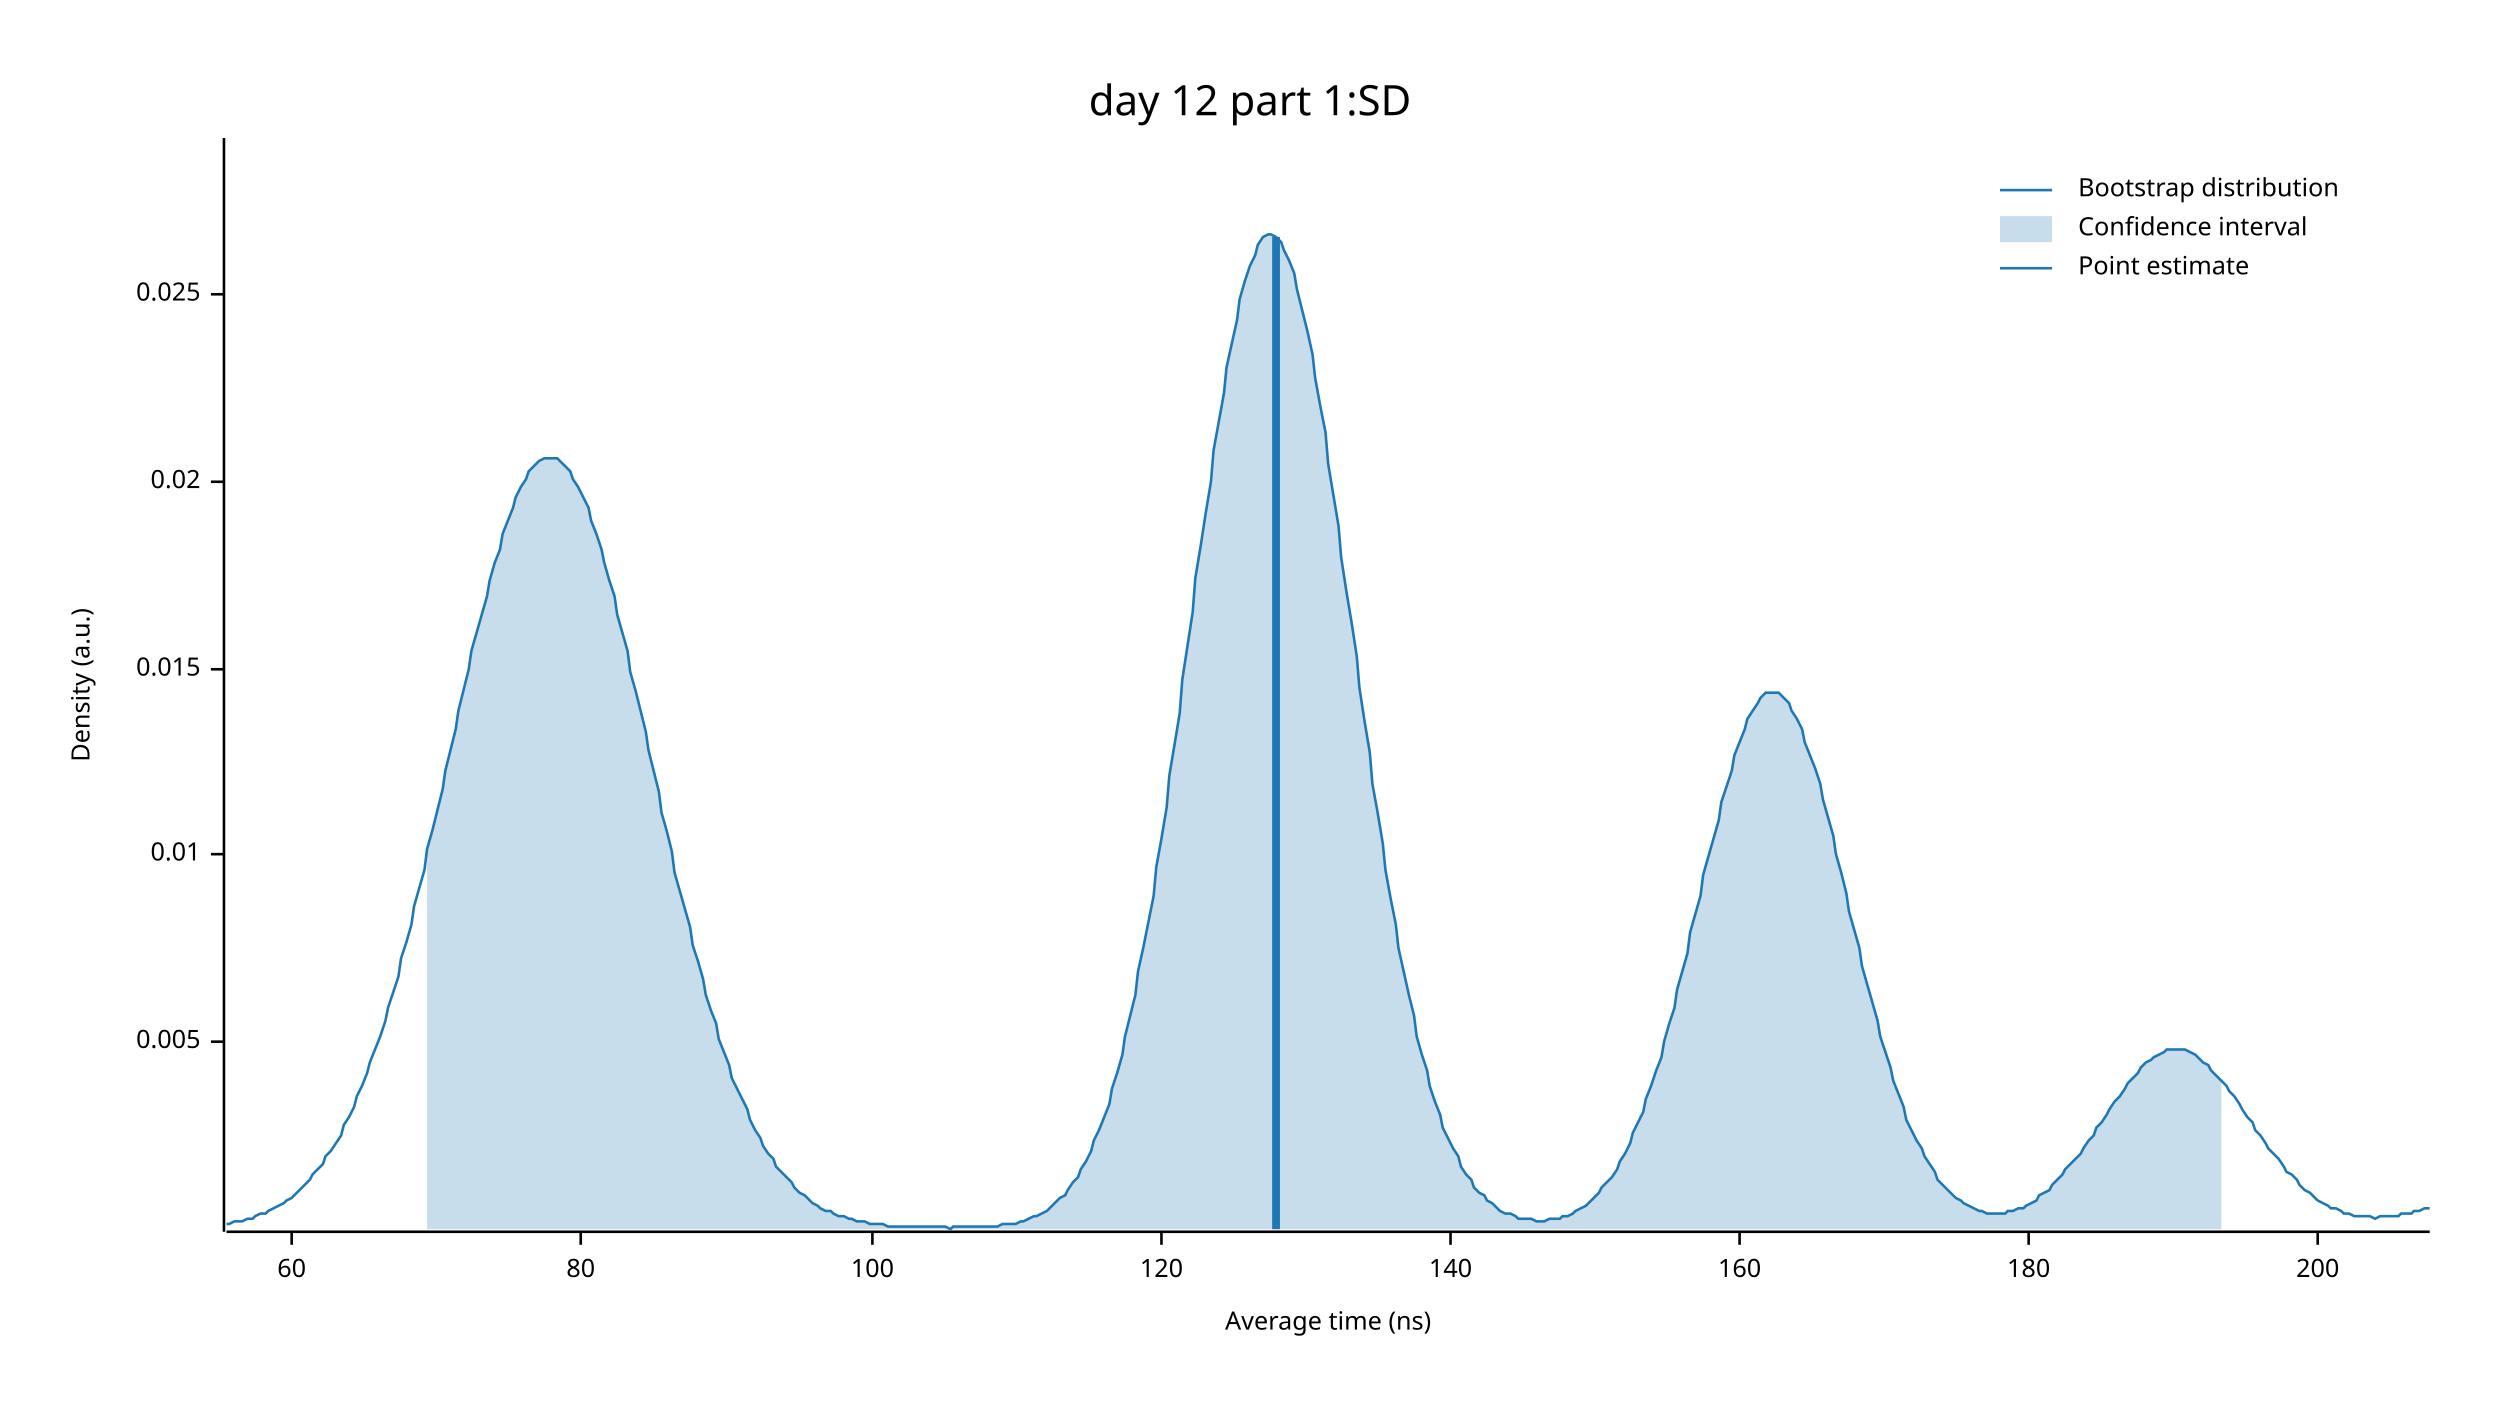
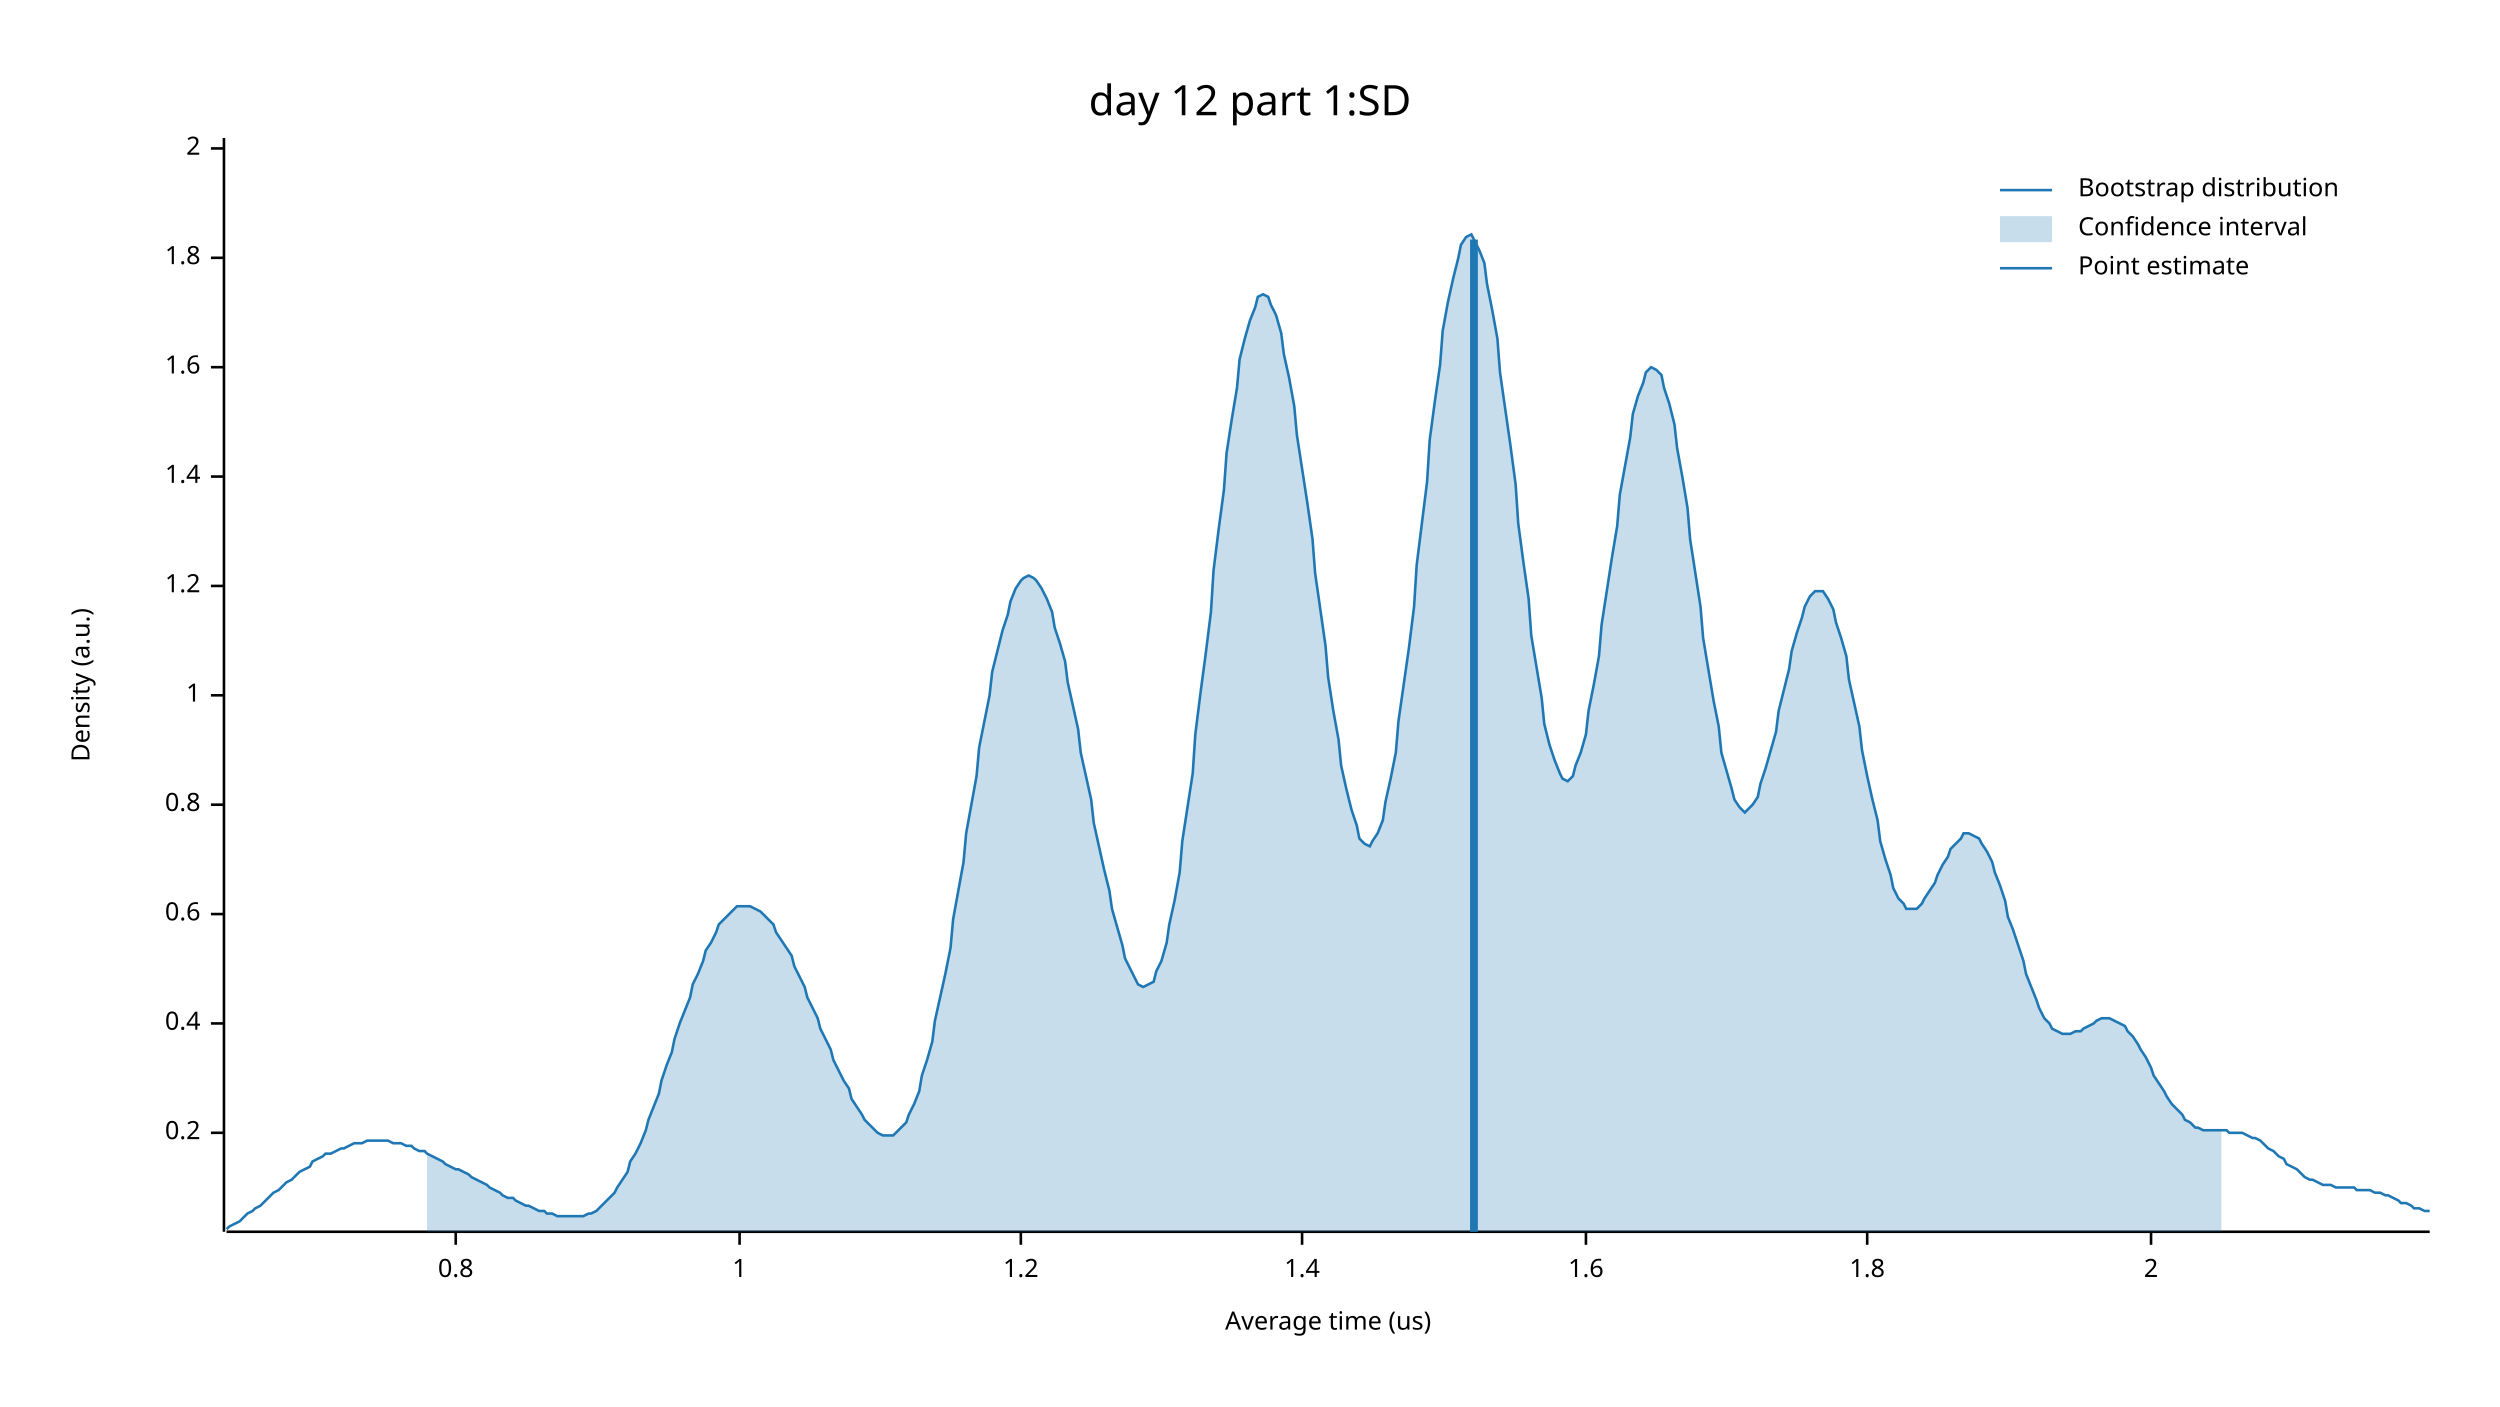
<svg xmlns="http://www.w3.org/2000/svg" width="960" height="540" viewBox="0 0 960 540">
  <text x="480" y="32" dy="0.76em" text-anchor="middle" font-family="sans-serif" font-size="16.129" opacity="1" fill="#000000">
day 12 part 1:SD
</text>
  <text x="27" y="263" dy="0.76em" text-anchor="middle" font-family="sans-serif" font-size="9.677" opacity="1" fill="#000000" transform="rotate(270, 27, 263)">
Density (a.u.)
</text>
  <text x="510" y="513" dy="-0.5ex" text-anchor="middle" font-family="sans-serif" font-size="9.677" opacity="1" fill="#000000">
- Average time (ns)
+ Average time (us)
</text>
  <polyline fill="none" opacity="1" stroke="#000000" stroke-width="1" points="86,53 86,473 " />
-   <text x="77" y="400" dy="0.5ex" text-anchor="end" font-family="sans-serif" font-size="9.677" opacity="1" fill="#000000">
- 0.005
+   <text x="77" y="435" dy="0.5ex" text-anchor="end" font-family="sans-serif" font-size="9.677" opacity="1" fill="#000000">
+ 0.2
</text>
-   <polyline fill="none" opacity="1" stroke="#000000" stroke-width="1" points="81,400 86,400 " />
-   <text x="77" y="328" dy="0.5ex" text-anchor="end" font-family="sans-serif" font-size="9.677" opacity="1" fill="#000000">
- 0.01
+   <polyline fill="none" opacity="1" stroke="#000000" stroke-width="1" points="81,435 86,435 " />
+   <text x="77" y="393" dy="0.5ex" text-anchor="end" font-family="sans-serif" font-size="9.677" opacity="1" fill="#000000">
+ 0.4
</text>
-   <polyline fill="none" opacity="1" stroke="#000000" stroke-width="1" points="81,328 86,328 " />
-   <text x="77" y="257" dy="0.5ex" text-anchor="end" font-family="sans-serif" font-size="9.677" opacity="1" fill="#000000">
- 0.015
+   <polyline fill="none" opacity="1" stroke="#000000" stroke-width="1" points="81,393 86,393 " />
+   <text x="77" y="351" dy="0.5ex" text-anchor="end" font-family="sans-serif" font-size="9.677" opacity="1" fill="#000000">
+ 0.6
</text>
-   <polyline fill="none" opacity="1" stroke="#000000" stroke-width="1" points="81,257 86,257 " />
-   <text x="77" y="185" dy="0.5ex" text-anchor="end" font-family="sans-serif" font-size="9.677" opacity="1" fill="#000000">
- 0.02
+   <polyline fill="none" opacity="1" stroke="#000000" stroke-width="1" points="81,351 86,351 " />
+   <text x="77" y="309" dy="0.5ex" text-anchor="end" font-family="sans-serif" font-size="9.677" opacity="1" fill="#000000">
+ 0.8
</text>
-   <polyline fill="none" opacity="1" stroke="#000000" stroke-width="1" points="81,185 86,185 " />
-   <text x="77" y="113" dy="0.5ex" text-anchor="end" font-family="sans-serif" font-size="9.677" opacity="1" fill="#000000">
- 0.025
+   <polyline fill="none" opacity="1" stroke="#000000" stroke-width="1" points="81,309 86,309 " />
+   <text x="77" y="267" dy="0.5ex" text-anchor="end" font-family="sans-serif" font-size="9.677" opacity="1" fill="#000000">
+ 1
</text>
-   <polyline fill="none" opacity="1" stroke="#000000" stroke-width="1" points="81,113 86,113 " />
+   <polyline fill="none" opacity="1" stroke="#000000" stroke-width="1" points="81,267 86,267 " />
+   <text x="77" y="225" dy="0.5ex" text-anchor="end" font-family="sans-serif" font-size="9.677" opacity="1" fill="#000000">
+ 1.2
+ </text>
+   <polyline fill="none" opacity="1" stroke="#000000" stroke-width="1" points="81,225 86,225 " />
+   <text x="77" y="183" dy="0.5ex" text-anchor="end" font-family="sans-serif" font-size="9.677" opacity="1" fill="#000000">
+ 1.4
+ </text>
+   <polyline fill="none" opacity="1" stroke="#000000" stroke-width="1" points="81,183 86,183 " />
+   <text x="77" y="141" dy="0.5ex" text-anchor="end" font-family="sans-serif" font-size="9.677" opacity="1" fill="#000000">
+ 1.6
+ </text>
+   <polyline fill="none" opacity="1" stroke="#000000" stroke-width="1" points="81,141 86,141 " />
+   <text x="77" y="99" dy="0.5ex" text-anchor="end" font-family="sans-serif" font-size="9.677" opacity="1" fill="#000000">
+ 1.8
+ </text>
+   <polyline fill="none" opacity="1" stroke="#000000" stroke-width="1" points="81,99 86,99 " />
+   <text x="77" y="57" dy="0.5ex" text-anchor="end" font-family="sans-serif" font-size="9.677" opacity="1" fill="#000000">
+ 2
+ </text>
+   <polyline fill="none" opacity="1" stroke="#000000" stroke-width="1" points="81,57 86,57 " />
  <polyline fill="none" opacity="1" stroke="#000000" stroke-width="1" points="87,473 933,473 " />
-   <text x="112" y="483" dy="0.76em" text-anchor="middle" font-family="sans-serif" font-size="9.677" opacity="1" fill="#000000">
- 60
+   <text x="175" y="483" dy="0.76em" text-anchor="middle" font-family="sans-serif" font-size="9.677" opacity="1" fill="#000000">
+ 0.8
</text>
-   <polyline fill="none" opacity="1" stroke="#000000" stroke-width="1" points="112,473 112,478 " />
-   <text x="223" y="483" dy="0.76em" text-anchor="middle" font-family="sans-serif" font-size="9.677" opacity="1" fill="#000000">
- 80
+   <polyline fill="none" opacity="1" stroke="#000000" stroke-width="1" points="175,473 175,478 " />
+   <text x="284" y="483" dy="0.76em" text-anchor="middle" font-family="sans-serif" font-size="9.677" opacity="1" fill="#000000">
+ 1
</text>
-   <polyline fill="none" opacity="1" stroke="#000000" stroke-width="1" points="223,473 223,478 " />
-   <text x="335" y="483" dy="0.76em" text-anchor="middle" font-family="sans-serif" font-size="9.677" opacity="1" fill="#000000">
- 100
+   <polyline fill="none" opacity="1" stroke="#000000" stroke-width="1" points="284,473 284,478 " />
+   <text x="392" y="483" dy="0.76em" text-anchor="middle" font-family="sans-serif" font-size="9.677" opacity="1" fill="#000000">
+ 1.2
</text>
-   <polyline fill="none" opacity="1" stroke="#000000" stroke-width="1" points="335,473 335,478 " />
-   <text x="446" y="483" dy="0.76em" text-anchor="middle" font-family="sans-serif" font-size="9.677" opacity="1" fill="#000000">
- 120
+   <polyline fill="none" opacity="1" stroke="#000000" stroke-width="1" points="392,473 392,478 " />
+   <text x="500" y="483" dy="0.76em" text-anchor="middle" font-family="sans-serif" font-size="9.677" opacity="1" fill="#000000">
+ 1.4
</text>
-   <polyline fill="none" opacity="1" stroke="#000000" stroke-width="1" points="446,473 446,478 " />
-   <text x="557" y="483" dy="0.76em" text-anchor="middle" font-family="sans-serif" font-size="9.677" opacity="1" fill="#000000">
- 140
+   <polyline fill="none" opacity="1" stroke="#000000" stroke-width="1" points="500,473 500,478 " />
+   <text x="609" y="483" dy="0.76em" text-anchor="middle" font-family="sans-serif" font-size="9.677" opacity="1" fill="#000000">
+ 1.6
</text>
-   <polyline fill="none" opacity="1" stroke="#000000" stroke-width="1" points="557,473 557,478 " />
-   <text x="668" y="483" dy="0.76em" text-anchor="middle" font-family="sans-serif" font-size="9.677" opacity="1" fill="#000000">
- 160
+   <polyline fill="none" opacity="1" stroke="#000000" stroke-width="1" points="609,473 609,478 " />
+   <text x="717" y="483" dy="0.76em" text-anchor="middle" font-family="sans-serif" font-size="9.677" opacity="1" fill="#000000">
+ 1.8
</text>
-   <polyline fill="none" opacity="1" stroke="#000000" stroke-width="1" points="668,473 668,478 " />
-   <text x="779" y="483" dy="0.76em" text-anchor="middle" font-family="sans-serif" font-size="9.677" opacity="1" fill="#000000">
- 180
+   <polyline fill="none" opacity="1" stroke="#000000" stroke-width="1" points="717,473 717,478 " />
+   <text x="826" y="483" dy="0.76em" text-anchor="middle" font-family="sans-serif" font-size="9.677" opacity="1" fill="#000000">
+ 2
</text>
-   <polyline fill="none" opacity="1" stroke="#000000" stroke-width="1" points="779,473 779,478 " />
-   <text x="890" y="483" dy="0.76em" text-anchor="middle" font-family="sans-serif" font-size="9.677" opacity="1" fill="#000000">
- 200
- </text>
-   <polyline fill="none" opacity="1" stroke="#000000" stroke-width="1" points="890,473 890,478 " />
-   <polyline fill="none" opacity="1" stroke="#1F78B4" stroke-width="1" points="87,470 88,470 90,469 92,469 93,469 95,468 97,468 98,467 100,466 102,466 103,465 105,464 107,463 109,462 110,461 112,460 114,458 115,457 117,455 119,453 120,451 122,449 124,447 125,444 127,442 129,439 131,436 132,432 134,429 136,425 137,421 139,417 141,412 142,408 144,403 146,398 148,392 149,387 151,381 153,375 154,368 156,362 158,355 159,348 161,341 163,334 164,326 166,319 168,311 170,303 171,296 173,288 175,280 176,273 178,265 180,257 181,250 183,243 185,236 187,229 188,223 190,216 192,211 193,205 195,200 197,195 198,191 200,187 202,184 203,181 205,179 207,177 209,176 210,176 212,176 214,176 215,177 217,179 219,181 220,184 222,187 224,191 226,195 227,200 229,205 231,211 232,216 234,223 236,229 237,236 239,243 241,250 242,258 244,265 246,273 248,281 249,288 251,296 253,304 254,312 256,319 258,327 259,335 261,342 263,349 265,356 266,363 268,369 270,376 271,382 273,388 275,393 276,399 278,404 280,409 281,414 283,418 285,422 287,426 288,430 290,434 292,437 293,440 295,443 297,445 298,448 300,450 302,452 304,454 305,456 307,458 309,459 310,460 312,462 314,463 315,464 317,465 319,465 320,466 322,467 324,467 326,468 327,468 329,469 331,469 332,469 334,470 336,470 337,470 339,470 341,471 343,471 344,471 346,471 348,471 349,471 351,471 353,471 354,471 356,471 358,471 359,471 361,471 363,471 365,472 366,471 368,471 370,471 371,471 373,471 375,471 376,471 378,471 380,471 381,471 383,471 385,470 387,470 388,470 390,470 392,469 393,469 395,468 397,467 398,467 400,466 402,465 404,463 405,462 407,460 409,459 410,457 412,454 414,452 415,449 417,446 419,442 420,438 422,434 424,429 426,424 427,418 429,412 431,405 432,398 434,390 436,382 437,373 439,364 441,354 443,344 444,333 446,322 448,310 449,298 451,286 453,274 454,261 456,248 458,235 459,222 461,210 463,197 465,185 466,173 468,162 470,151 471,141 473,132 475,123 476,115 478,108 480,102 482,98 483,94 485,91 487,90 488,90 490,91 492,93 493,96 495,100 497,105 498,111 500,119 502,127 504,136 505,145 507,156 509,166 510,178 512,190 514,202 515,214 517,227 519,239 521,252 522,264 524,277 526,289 527,301 529,312 531,324 532,334 534,345 536,355 537,364 539,373 541,382 543,390 544,398 546,405 548,411 549,417 551,423 553,428 554,433 556,437 558,441 560,444 561,448 563,451 565,453 566,456 568,458 570,459 571,461 573,462 575,464 576,465 578,466 580,466 582,467 583,468 585,468 587,468 588,468 590,469 592,469 593,469 595,468 597,468 599,468 600,467 602,467 604,466 605,465 607,464 609,463 610,462 612,460 614,458 615,456 617,454 619,452 621,449 622,446 624,443 626,439 627,435 629,431 631,427 632,422 634,417 636,411 638,406 639,400 641,393 643,387 644,380 646,373 648,366 649,358 651,351 653,344 654,336 656,329 658,322 660,315 661,308 663,302 665,296 666,290 668,285 670,280 671,276 673,273 675,270 676,268 678,266 680,266 682,266 683,266 685,268 687,270 688,273 690,276 692,280 693,285 695,290 697,295 699,301 700,307 702,314 704,321 705,328 707,335 709,343 710,350 712,357 714,364 715,371 717,378 719,385 721,392 722,398 724,404 726,410 727,415 729,420 731,425 732,430 734,434 736,438 738,441 739,444 741,447 743,450 744,453 746,455 748,457 749,458 751,460 753,461 754,462 756,463 758,464 760,465 761,465 763,466 765,466 766,466 768,466 770,466 771,465 773,465 775,464 777,464 778,463 780,462 782,461 783,459 785,458 787,457 788,455 790,453 792,451 793,449 795,447 797,445 799,443 800,441 802,438 804,436 805,433 807,431 809,428 810,426 812,423 814,421 816,418 817,416 819,414 821,412 822,410 824,408 826,407 827,406 829,405 831,404 832,403 834,403 836,403 838,403 839,403 841,404 843,405 844,406 846,408 848,409 849,411 851,413 853,415 855,417 856,419 858,421 860,424 861,426 863,429 865,431 866,434 868,436 870,439 871,441 873,443 875,445 877,448 878,450 880,451 882,453 883,455 885,457 887,458 888,459 890,461 892,462 894,463 895,464 897,464 899,465 900,466 902,466 904,467 905,467 907,467 909,467 910,467 912,468 914,467 916,467 917,467 919,467 921,467 922,466 924,466 926,466 927,465 929,465 931,464 933,464 " />
-   <polygon opacity="0.25" fill="#1F78B4" points="164,326 166,319 168,311 170,303 171,296 173,288 175,280 176,273 178,265 180,257 181,250 183,243 185,236 187,229 188,223 190,216 192,211 193,205 195,200 197,195 198,191 200,187 202,184 203,181 205,179 207,177 209,176 210,176 212,176 214,176 215,177 217,179 219,181 220,184 222,187 224,191 226,195 227,200 229,205 231,211 232,216 234,223 236,229 237,236 239,243 241,250 242,258 244,265 246,273 248,281 249,288 251,296 253,304 254,312 256,319 258,327 259,335 261,342 263,349 265,356 266,363 268,369 270,376 271,382 273,388 275,393 276,399 278,404 280,409 281,414 283,418 285,422 287,426 288,430 290,434 292,437 293,440 295,443 297,445 298,448 300,450 302,452 304,454 305,456 307,458 309,459 310,460 312,462 314,463 315,464 317,465 319,465 320,466 322,467 324,467 326,468 327,468 329,469 331,469 332,469 334,470 336,470 337,470 339,470 341,471 343,471 344,471 346,471 348,471 349,471 351,471 353,471 354,471 356,471 358,471 359,471 361,471 363,471 365,472 366,471 368,471 370,471 371,471 373,471 375,471 376,471 378,471 380,471 381,471 383,471 385,470 387,470 388,470 390,470 392,469 393,469 395,468 397,467 398,467 400,466 402,465 404,463 405,462 407,460 409,459 410,457 412,454 414,452 415,449 417,446 419,442 420,438 422,434 424,429 426,424 427,418 429,412 431,405 432,398 434,390 436,382 437,373 439,364 441,354 443,344 444,333 446,322 448,310 449,298 451,286 453,274 454,261 456,248 458,235 459,222 461,210 463,197 465,185 466,173 468,162 470,151 471,141 473,132 475,123 476,115 478,108 480,102 482,98 483,94 485,91 487,90 488,90 490,91 492,93 493,96 495,100 497,105 498,111 500,119 502,127 504,136 505,145 507,156 509,166 510,178 512,190 514,202 515,214 517,227 519,239 521,252 522,264 524,277 526,289 527,301 529,312 531,324 532,334 534,345 536,355 537,364 539,373 541,382 543,390 544,398 546,405 548,411 549,417 551,423 553,428 554,433 556,437 558,441 560,444 561,448 563,451 565,453 566,456 568,458 570,459 571,461 573,462 575,464 576,465 578,466 580,466 582,467 583,468 585,468 587,468 588,468 590,469 592,469 593,469 595,468 597,468 599,468 600,467 602,467 604,466 605,465 607,464 609,463 610,462 612,460 614,458 615,456 617,454 619,452 621,449 622,446 624,443 626,439 627,435 629,431 631,427 632,422 634,417 636,411 638,406 639,400 641,393 643,387 644,380 646,373 648,366 649,358 651,351 653,344 654,336 656,329 658,322 660,315 661,308 663,302 665,296 666,290 668,285 670,280 671,276 673,273 675,270 676,268 678,266 680,266 682,266 683,266 685,268 687,270 688,273 690,276 692,280 693,285 695,290 697,295 699,301 700,307 702,314 704,321 705,328 707,335 709,343 710,350 712,357 714,364 715,371 717,378 719,385 721,392 722,398 724,404 726,410 727,415 729,420 731,425 732,430 734,434 736,438 738,441 739,444 741,447 743,450 744,453 746,455 748,457 749,458 751,460 753,461 754,462 756,463 758,464 760,465 761,465 763,466 765,466 766,466 768,466 770,466 771,465 773,465 775,464 777,464 778,463 780,462 782,461 783,459 785,458 787,457 788,455 790,453 792,451 793,449 795,447 797,445 799,443 800,441 802,438 804,436 805,433 807,431 809,428 810,426 812,423 814,421 816,418 817,416 819,414 821,412 822,410 824,408 826,407 827,406 829,405 831,404 832,403 834,403 836,403 838,403 839,403 841,404 843,405 844,406 846,408 848,409 849,411 851,413 853,415 853,472 164,472 " />
-   <polyline fill="none" opacity="1" stroke="#1F78B4" stroke-width="3" points="490,472 490,91 " />
+   <polyline fill="none" opacity="1" stroke="#000000" stroke-width="1" points="826,473 826,478 " />
+   <polyline fill="none" opacity="1" stroke="#1F78B4" stroke-width="1" points="87,472 88,471 90,470 92,469 93,468 95,466 97,465 98,464 100,463 102,461 103,460 105,458 107,457 109,455 110,454 112,453 114,451 115,450 117,449 119,448 120,446 122,445 124,444 125,443 127,443 129,442 131,441 132,441 134,440 136,439 137,439 139,439 141,438 142,438 144,438 146,438 148,438 149,438 151,439 153,439 154,439 156,440 158,440 159,441 161,442 163,442 164,443 166,444 168,445 170,446 171,447 173,448 175,449 176,449 178,450 180,451 181,452 183,453 185,454 187,455 188,456 190,457 192,458 193,459 195,460 197,460 198,461 200,462 202,463 203,463 205,464 207,465 209,465 210,466 212,466 214,467 215,467 217,467 219,467 220,467 222,467 224,467 226,466 227,466 229,465 231,463 232,462 234,460 236,458 237,456 239,453 241,450 242,446 244,443 246,439 248,434 249,430 251,425 253,420 254,415 256,409 258,404 259,399 261,393 263,388 265,383 266,378 268,374 270,369 271,365 273,362 275,358 276,355 278,353 280,351 281,350 283,348 285,348 287,348 288,348 290,349 292,350 293,351 295,353 297,355 298,358 300,361 302,364 304,367 305,371 307,375 309,379 310,383 312,387 314,391 315,395 317,399 319,403 320,407 322,411 324,415 326,418 327,422 329,425 331,428 332,430 334,432 336,434 337,435 339,436 341,436 343,436 344,435 346,433 348,431 349,428 351,424 353,419 354,413 356,407 358,400 359,392 361,383 363,374 365,364 366,353 368,342 370,331 371,320 373,309 375,298 376,287 378,277 380,267 381,258 383,250 385,242 387,236 388,231 390,226 392,223 393,222 395,221 397,222 398,223 400,226 402,230 404,235 405,241 407,247 409,254 410,262 412,271 414,280 415,289 417,298 419,307 420,316 422,325 424,334 426,342 427,349 429,356 431,363 432,368 434,372 436,376 437,378 439,379 441,378 443,377 444,373 446,369 448,362 449,355 451,346 453,335 454,323 456,310 458,297 459,282 461,266 463,251 465,235 466,219 468,203 470,188 471,174 473,161 475,149 476,138 478,130 480,123 482,118 483,114 485,113 487,114 488,117 490,121 492,128 493,136 495,145 497,156 498,167 500,180 502,193 504,207 505,220 507,234 509,248 510,260 512,273 514,284 515,294 517,303 519,311 521,317 522,322 524,324 526,325 527,323 529,320 531,315 532,308 534,299 536,289 537,277 539,263 541,249 543,233 544,217 546,201 548,185 549,169 551,154 553,140 554,127 556,116 558,107 560,99 561,94 563,91 565,90 566,92 568,96 570,101 571,109 573,119 575,130 576,143 578,157 580,171 582,186 583,201 585,216 587,230 588,244 590,256 592,268 593,278 595,286 597,292 599,297 600,299 602,300 604,298 605,294 607,289 609,282 610,273 612,263 614,252 615,240 617,227 619,214 621,202 622,190 624,179 626,168 627,159 629,152 631,147 632,143 634,141 636,142 638,144 639,149 641,155 643,163 644,172 646,183 648,195 649,207 651,220 653,233 654,245 656,257 658,269 660,279 661,289 663,296 665,303 666,307 668,310 670,312 671,311 673,309 675,306 676,301 678,295 680,288 682,281 683,273 685,265 687,257 688,250 690,243 692,237 693,233 695,229 697,227 699,227 700,227 702,230 704,234 705,239 707,245 709,252 710,261 712,270 714,279 715,288 717,298 719,307 721,315 722,323 724,330 726,336 727,341 729,345 731,347 732,349 734,349 736,349 738,347 739,345 741,342 743,339 744,336 746,332 748,329 749,326 751,324 753,322 754,320 756,320 758,321 760,322 761,324 763,327 765,331 766,335 768,340 770,346 771,352 773,357 775,363 777,369 778,374 780,379 782,384 783,387 785,391 787,393 788,395 790,396 792,397 793,397 795,397 797,396 799,396 800,395 802,394 804,393 805,392 807,391 809,391 810,391 812,392 814,393 816,394 817,396 819,398 821,401 822,403 824,406 826,410 827,413 829,416 831,419 832,421 834,424 836,426 838,428 839,430 841,431 843,433 844,433 846,434 848,434 849,434 851,434 853,434 855,434 856,435 858,435 860,435 861,435 863,436 865,437 866,437 868,438 870,440 871,441 873,442 875,444 877,445 878,447 880,448 882,449 883,450 885,452 887,453 888,453 890,454 892,455 894,455 895,455 897,456 899,456 900,456 902,456 904,456 905,457 907,457 909,457 910,457 912,458 914,458 916,459 917,459 919,460 921,461 922,462 924,462 926,463 927,464 929,464 931,465 933,465 " />
+   <polygon opacity="0.25" fill="#1F78B4" points="164,443 166,444 168,445 170,446 171,447 173,448 175,449 176,449 178,450 180,451 181,452 183,453 185,454 187,455 188,456 190,457 192,458 193,459 195,460 197,460 198,461 200,462 202,463 203,463 205,464 207,465 209,465 210,466 212,466 214,467 215,467 217,467 219,467 220,467 222,467 224,467 226,466 227,466 229,465 231,463 232,462 234,460 236,458 237,456 239,453 241,450 242,446 244,443 246,439 248,434 249,430 251,425 253,420 254,415 256,409 258,404 259,399 261,393 263,388 265,383 266,378 268,374 270,369 271,365 273,362 275,358 276,355 278,353 280,351 281,350 283,348 285,348 287,348 288,348 290,349 292,350 293,351 295,353 297,355 298,358 300,361 302,364 304,367 305,371 307,375 309,379 310,383 312,387 314,391 315,395 317,399 319,403 320,407 322,411 324,415 326,418 327,422 329,425 331,428 332,430 334,432 336,434 337,435 339,436 341,436 343,436 344,435 346,433 348,431 349,428 351,424 353,419 354,413 356,407 358,400 359,392 361,383 363,374 365,364 366,353 368,342 370,331 371,320 373,309 375,298 376,287 378,277 380,267 381,258 383,250 385,242 387,236 388,231 390,226 392,223 393,222 395,221 397,222 398,223 400,226 402,230 404,235 405,241 407,247 409,254 410,262 412,271 414,280 415,289 417,298 419,307 420,316 422,325 424,334 426,342 427,349 429,356 431,363 432,368 434,372 436,376 437,378 439,379 441,378 443,377 444,373 446,369 448,362 449,355 451,346 453,335 454,323 456,310 458,297 459,282 461,266 463,251 465,235 466,219 468,203 470,188 471,174 473,161 475,149 476,138 478,130 480,123 482,118 483,114 485,113 487,114 488,117 490,121 492,128 493,136 495,145 497,156 498,167 500,180 502,193 504,207 505,220 507,234 509,248 510,260 512,273 514,284 515,294 517,303 519,311 521,317 522,322 524,324 526,325 527,323 529,320 531,315 532,308 534,299 536,289 537,277 539,263 541,249 543,233 544,217 546,201 548,185 549,169 551,154 553,140 554,127 556,116 558,107 560,99 561,94 563,91 565,90 566,92 568,96 570,101 571,109 573,119 575,130 576,143 578,157 580,171 582,186 583,201 585,216 587,230 588,244 590,256 592,268 593,278 595,286 597,292 599,297 600,299 602,300 604,298 605,294 607,289 609,282 610,273 612,263 614,252 615,240 617,227 619,214 621,202 622,190 624,179 626,168 627,159 629,152 631,147 632,143 634,141 636,142 638,144 639,149 641,155 643,163 644,172 646,183 648,195 649,207 651,220 653,233 654,245 656,257 658,269 660,279 661,289 663,296 665,303 666,307 668,310 670,312 671,311 673,309 675,306 676,301 678,295 680,288 682,281 683,273 685,265 687,257 688,250 690,243 692,237 693,233 695,229 697,227 699,227 700,227 702,230 704,234 705,239 707,245 709,252 710,261 712,270 714,279 715,288 717,298 719,307 721,315 722,323 724,330 726,336 727,341 729,345 731,347 732,349 734,349 736,349 738,347 739,345 741,342 743,339 744,336 746,332 748,329 749,326 751,324 753,322 754,320 756,320 758,321 760,322 761,324 763,327 765,331 766,335 768,340 770,346 771,352 773,357 775,363 777,369 778,374 780,379 782,384 783,387 785,391 787,393 788,395 790,396 792,397 793,397 795,397 797,396 799,396 800,395 802,394 804,393 805,392 807,391 809,391 810,391 812,392 814,393 816,394 817,396 819,398 821,401 822,403 824,406 826,410 827,413 829,416 831,419 832,421 834,424 836,426 838,428 839,430 841,431 843,433 844,433 846,434 848,434 849,434 851,434 853,434 853,473 164,473 " />
+   <polyline fill="none" opacity="1" stroke="#1F78B4" stroke-width="3" points="566,473 566,92 " />
  <text x="798" y="68" dy="0.76em" text-anchor="start" font-family="sans-serif" font-size="9.677" opacity="1" fill="#000000">
Bootstrap distribution
</text>
  <text x="798" y="83" dy="0.76em" text-anchor="start" font-family="sans-serif" font-size="9.677" opacity="1" fill="#000000">
Confidence interval
</text>
  <text x="798" y="98" dy="0.76em" text-anchor="start" font-family="sans-serif" font-size="9.677" opacity="1" fill="#000000">
Point estimate
</text>
  <polyline fill="none" opacity="1" stroke="#1F78B4" stroke-width="1" points="768,73 788,73 " />
  <rect x="768" y="83" width="20" height="10" opacity="0.25" fill="#1F78B4" stroke="none" />
  <polyline fill="none" opacity="1" stroke="#1F78B4" stroke-width="1" points="768,103 788,103 " />
</svg>
